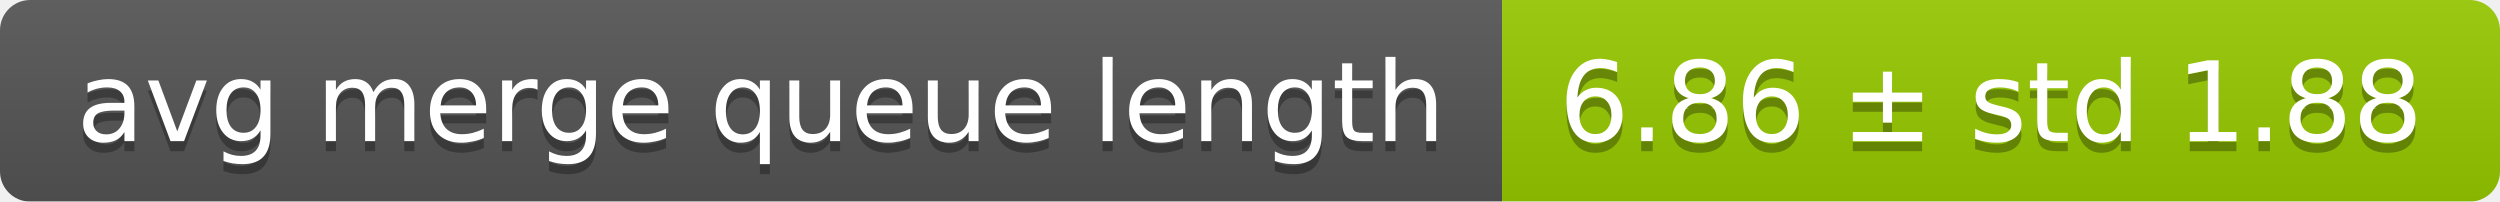
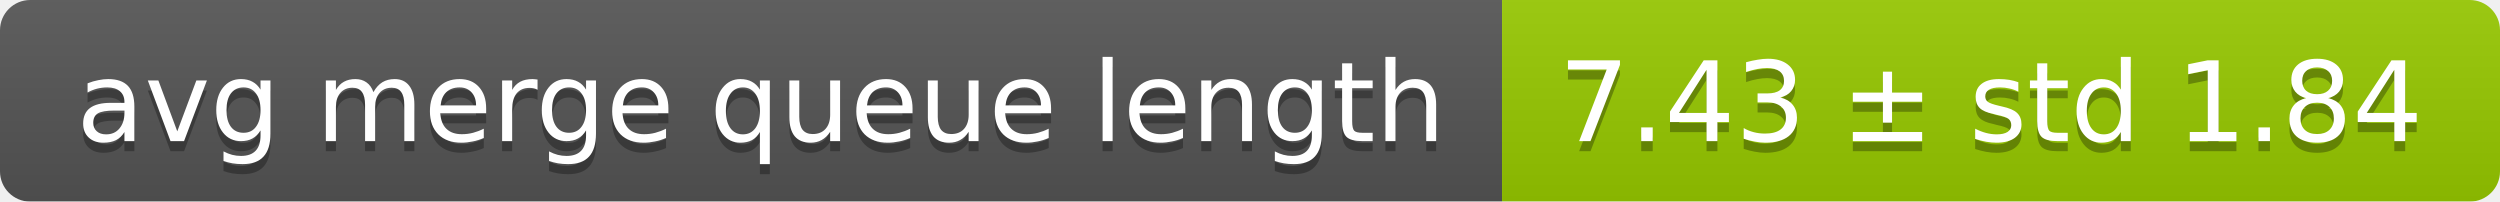
<svg xmlns="http://www.w3.org/2000/svg" width="248" height="20">
  <linearGradient id="smooth" x2="0" y2="100%">
    <stop offset="0" stop-color="#bbb" stop-opacity=".1" />
    <stop offset="1" stop-opacity=".1" />
  </linearGradient>
  <mask id="round">
    <rect width="248" height="20" rx="3" fill="#fff" />
  </mask>
  <g mask="url(#round)">
    <rect width="149" height="20" fill="#555" />
    <rect x="149" width="99" height="20" fill="#97ca00" />
    <rect width="248" height="20" fill="url(#smooth)" />
  </g>
  <g fill="#fff" text-anchor="middle" font-family="DejaVu Sans,Verdana,Geneva,sans-serif" font-size="11">
    <text x="75.5" y="15" fill="#010101" fill-opacity=".3">avg merge queue length</text>
    <text x="75.5" y="14">avg merge queue length</text>
-     <text x="197.5" y="15" fill="#010101" fill-opacity=".3">6.86 ± std 1.88</text>
-     <text x="197.5" y="14">6.86 ± std 1.88</text>
+     <text x="197.5" y="15" fill="#010101" fill-opacity=".3">7.43 ± std 1.84</text>
+     <text x="197.5" y="14">7.43 ± std 1.84</text>
  </g>
</svg>
